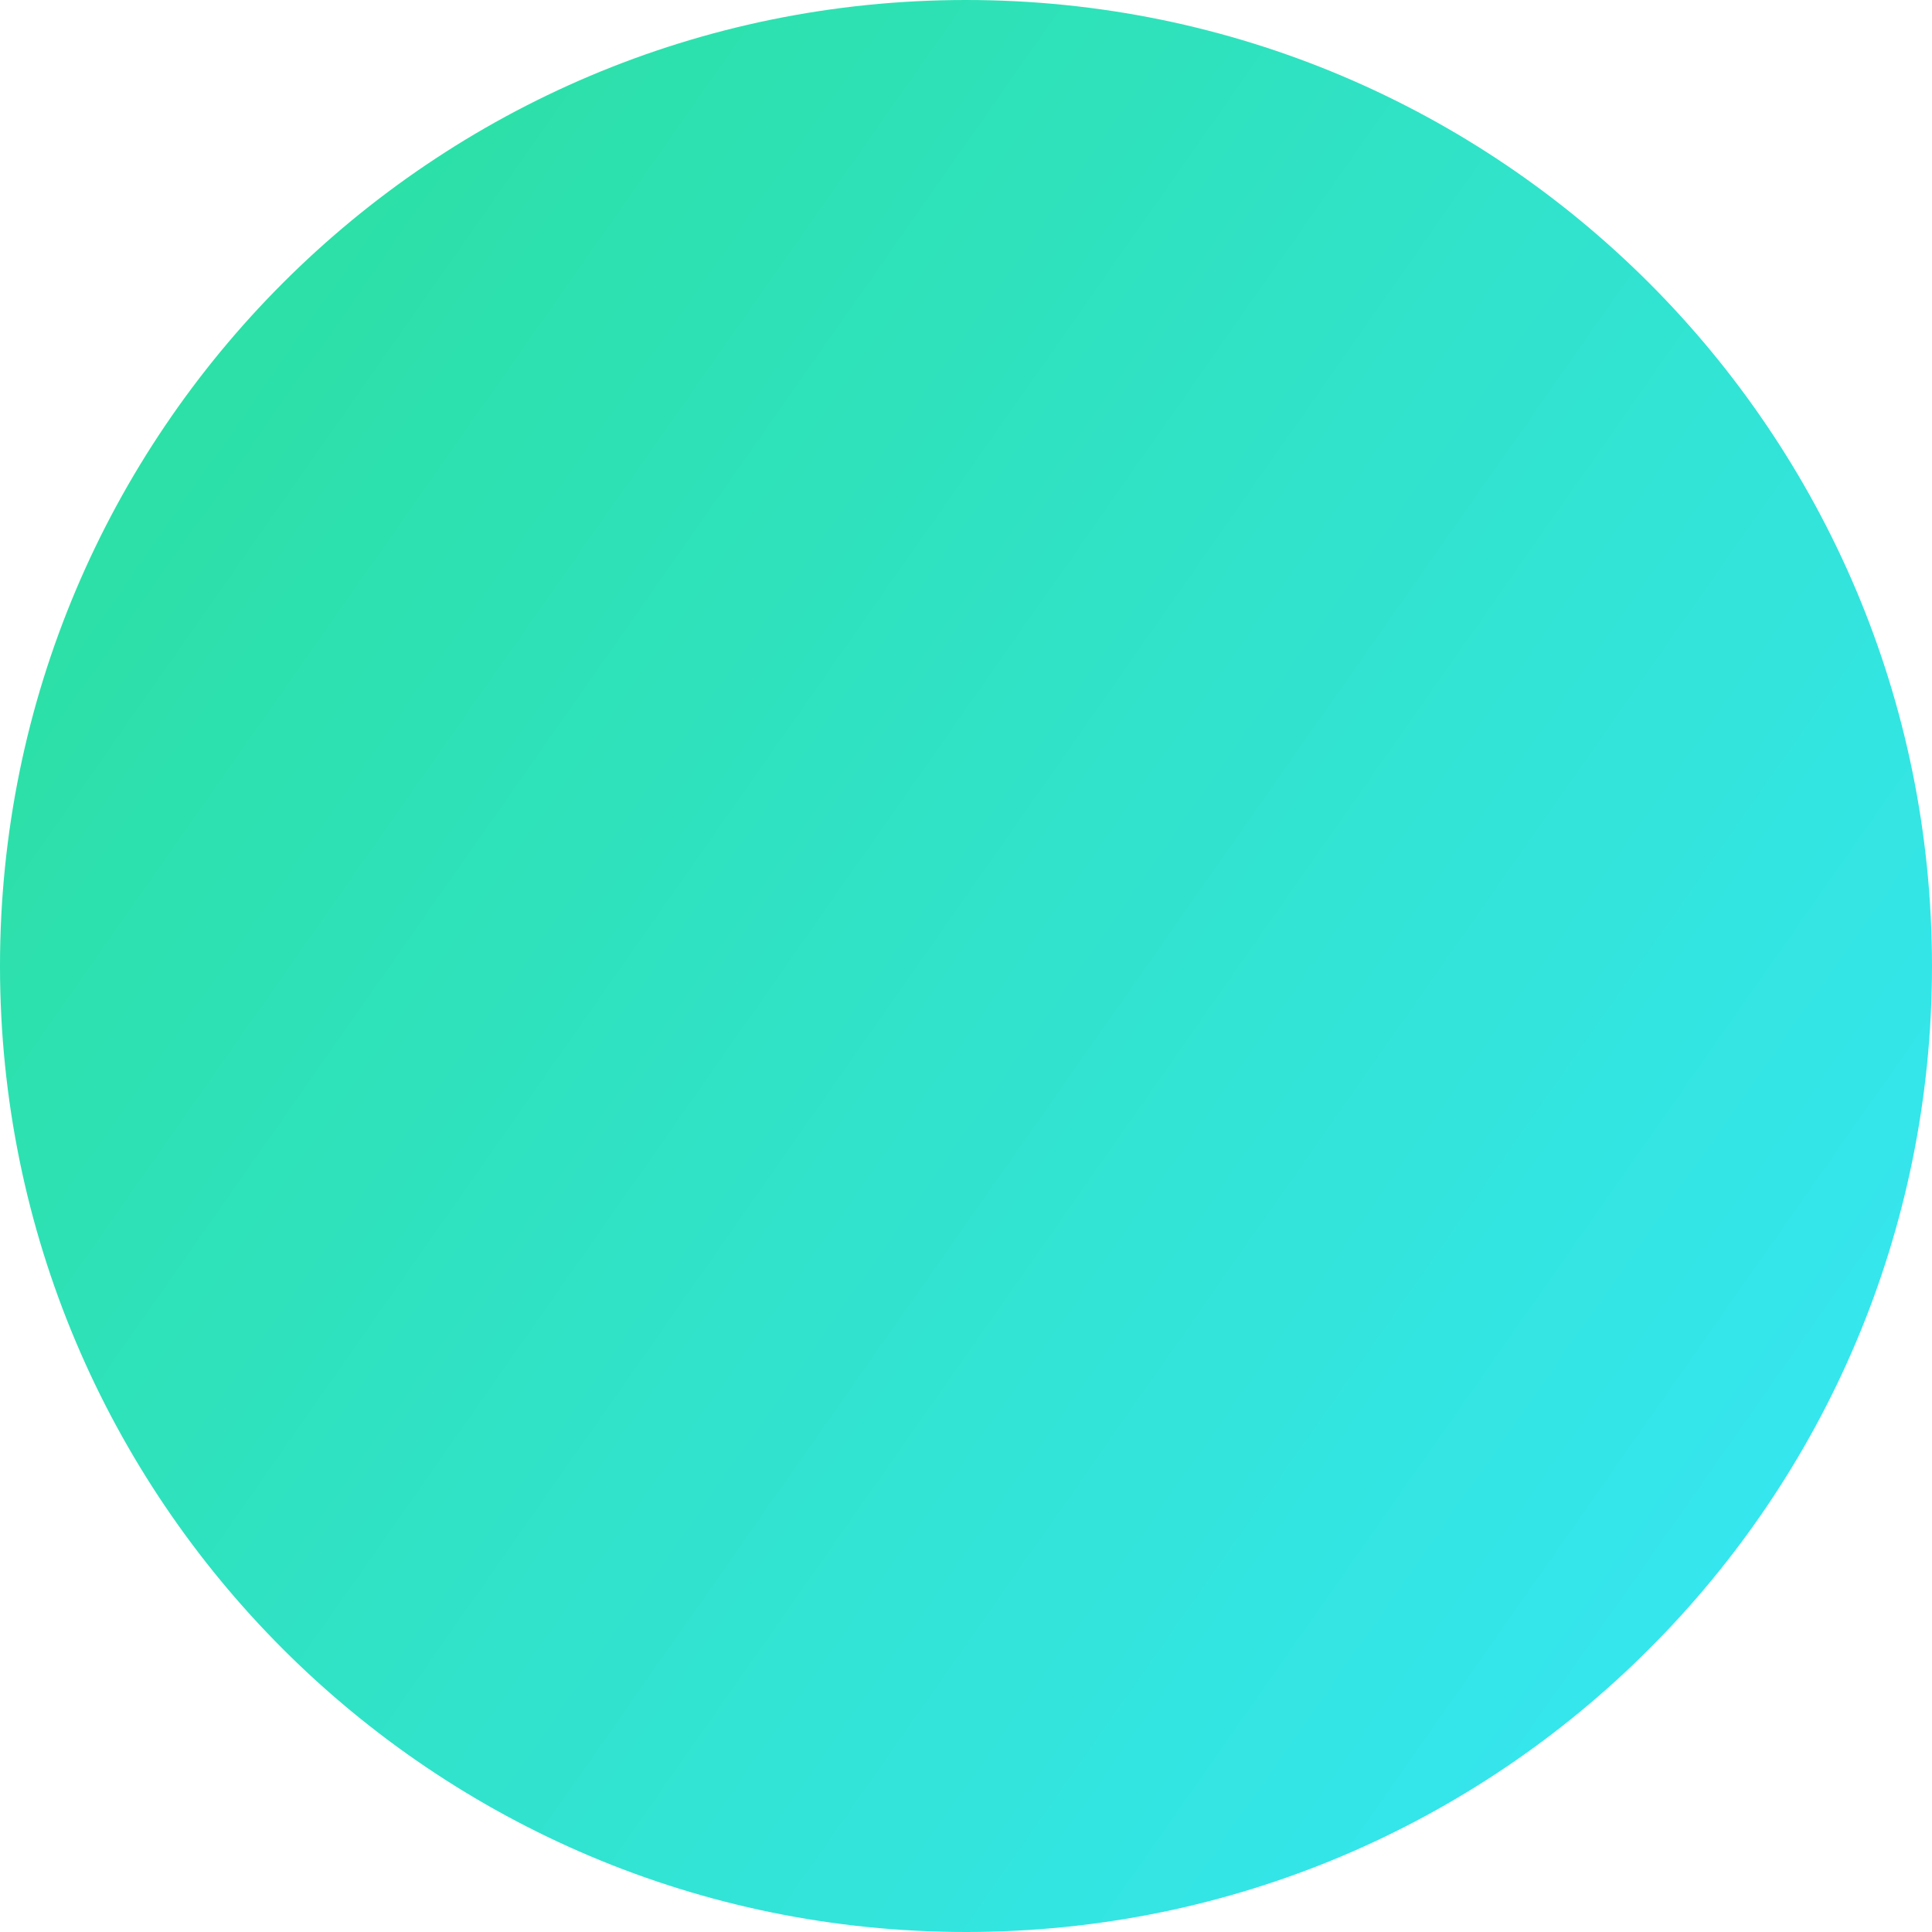
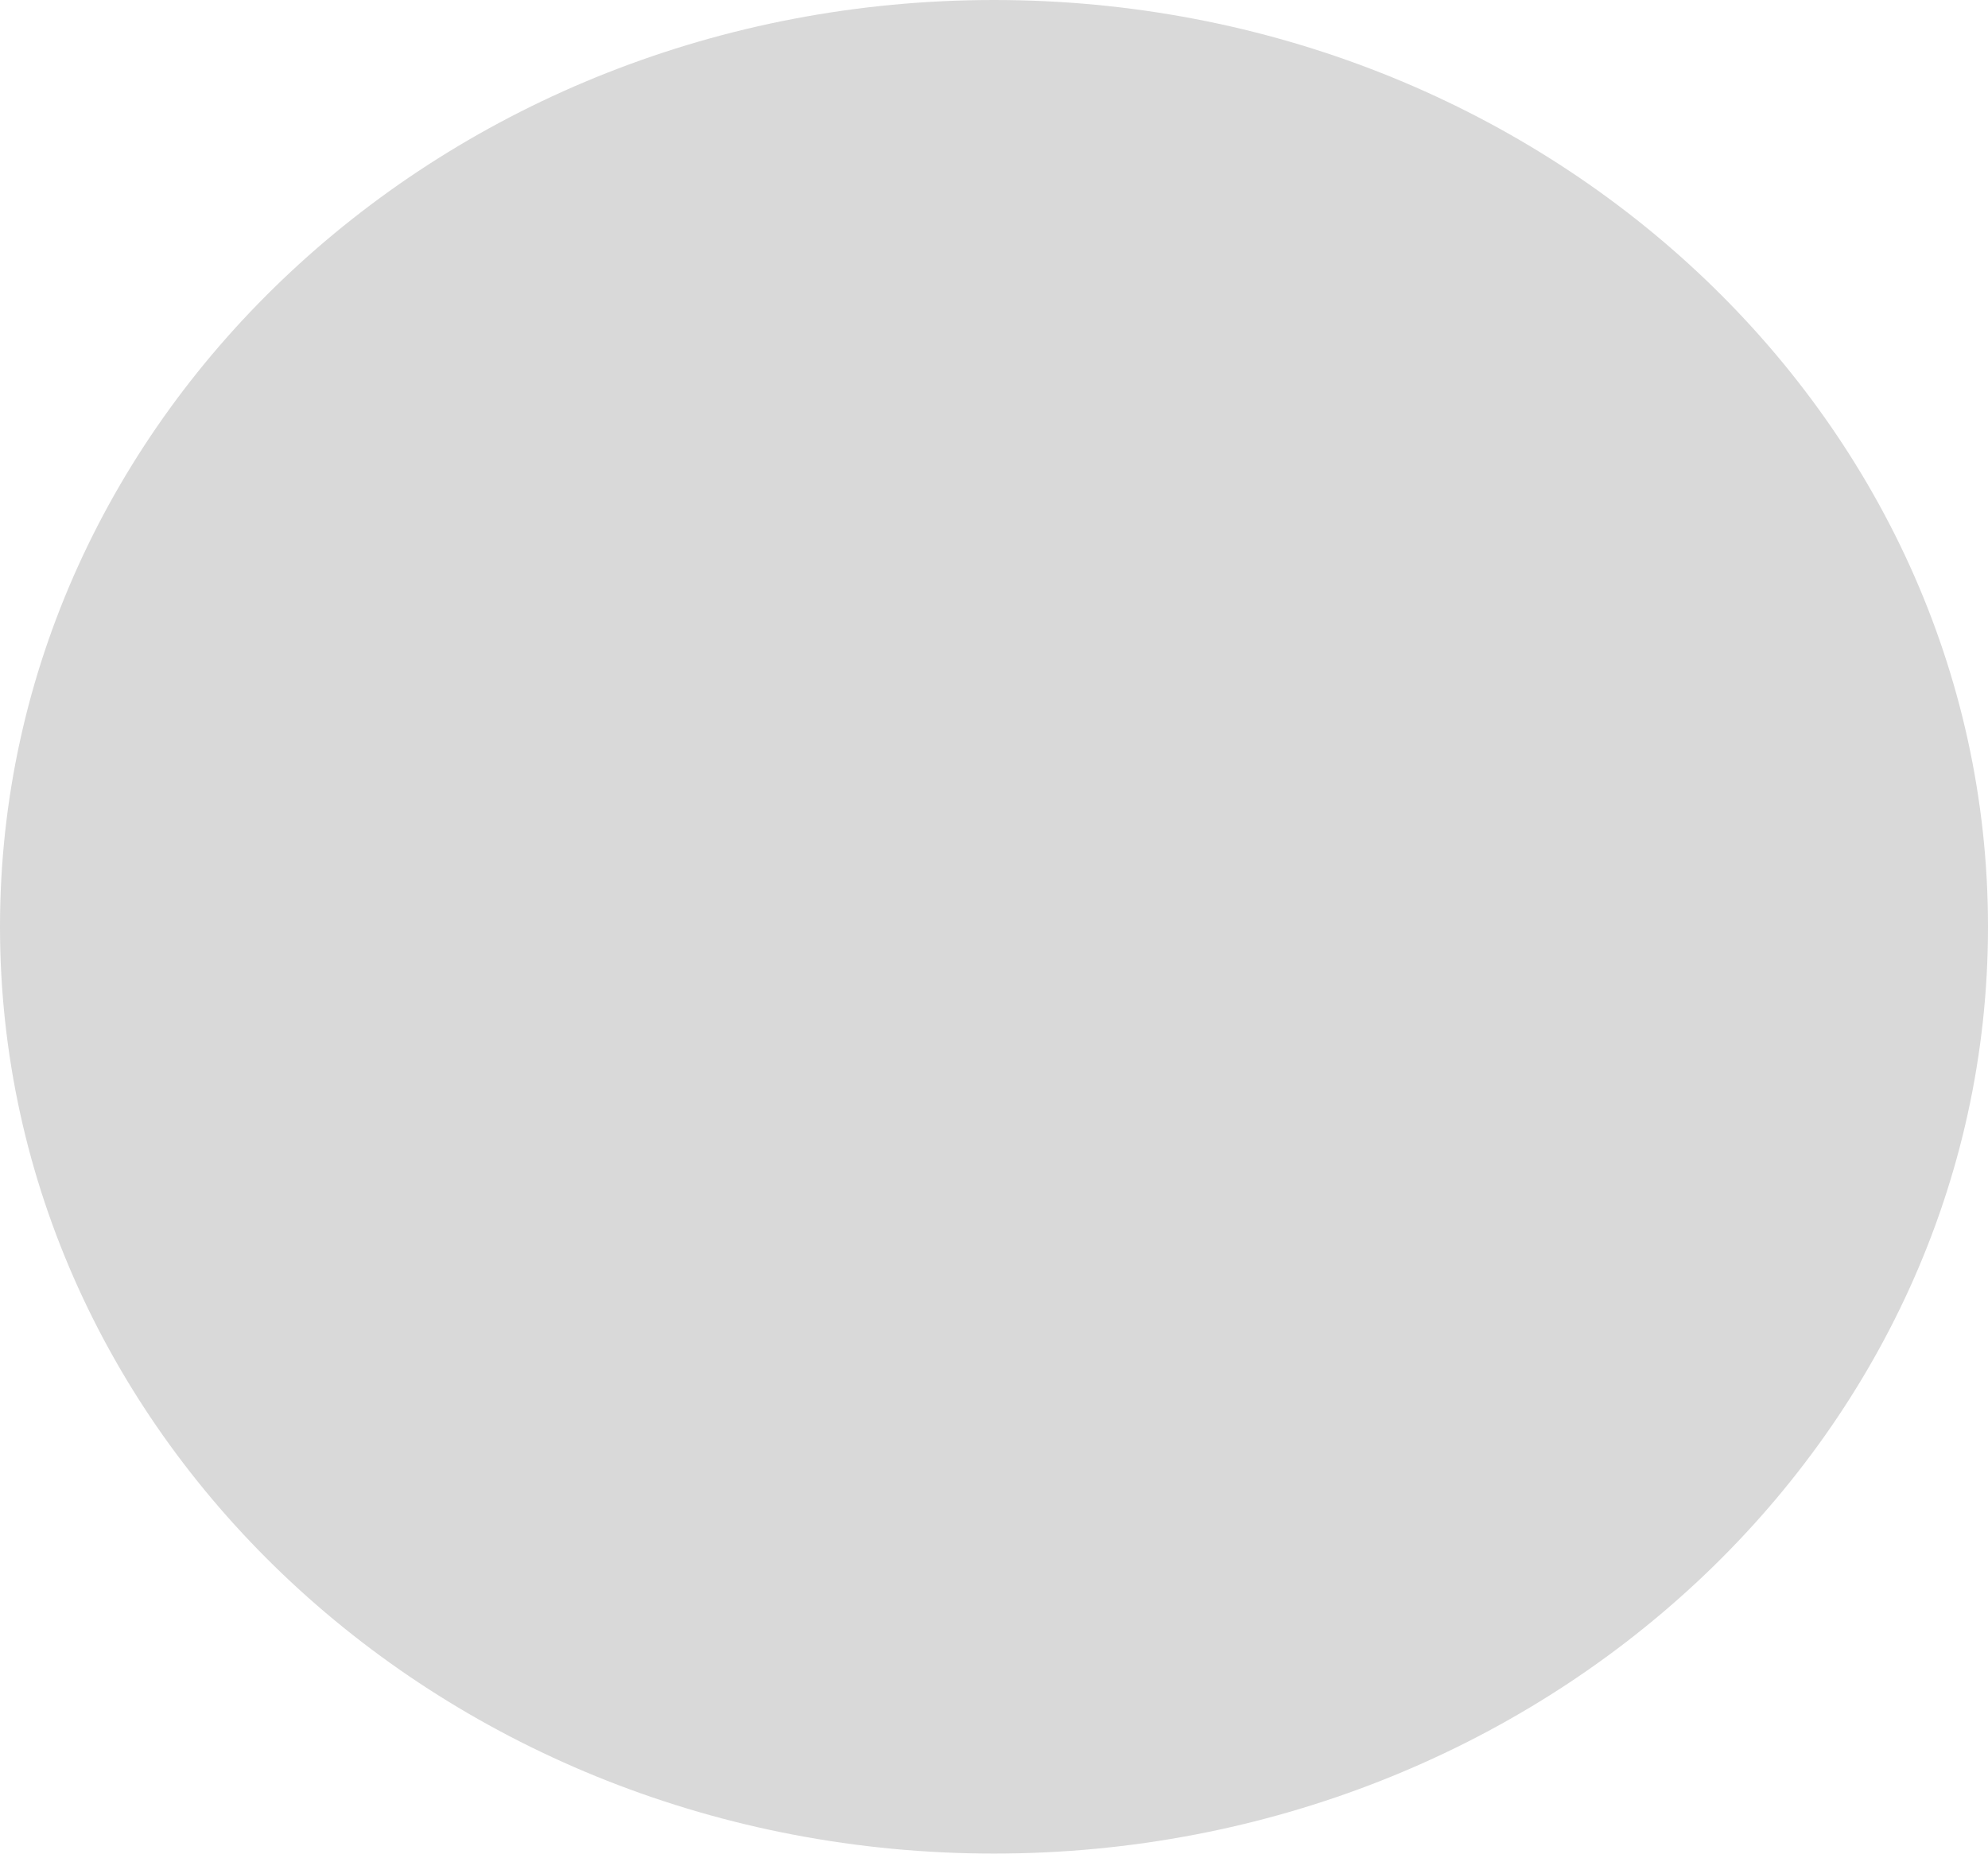
- <svg xmlns="http://www.w3.org/2000/svg" width="45" height="45" viewBox="0 0 45 45">
-   <defs>
-     <style>.a{fill:url(#a);}</style>
-     <linearGradient id="a" y1="0.121" x2="1.112" y2="0.9" gradientUnits="objectBoundingBox">
-       <stop offset="0" stop-color="#2bdf9d" />
-       <stop offset="0.34" stop-color="#2fe2be" />
-       <stop offset="1" stop-color="#37e7ff" />
-     </linearGradient>
-   </defs>
-   <circle class="a" cx="22.5" cy="22.5" r="22.5" />
+ <svg xmlns="http://www.w3.org/2000/svg" width="445" height="415" viewBox="0 0 445 415" fill="none">
+   <ellipse cx="222.5" cy="207.5" rx="222.5" ry="207.5" fill="#D9D9D9" />
</svg>
